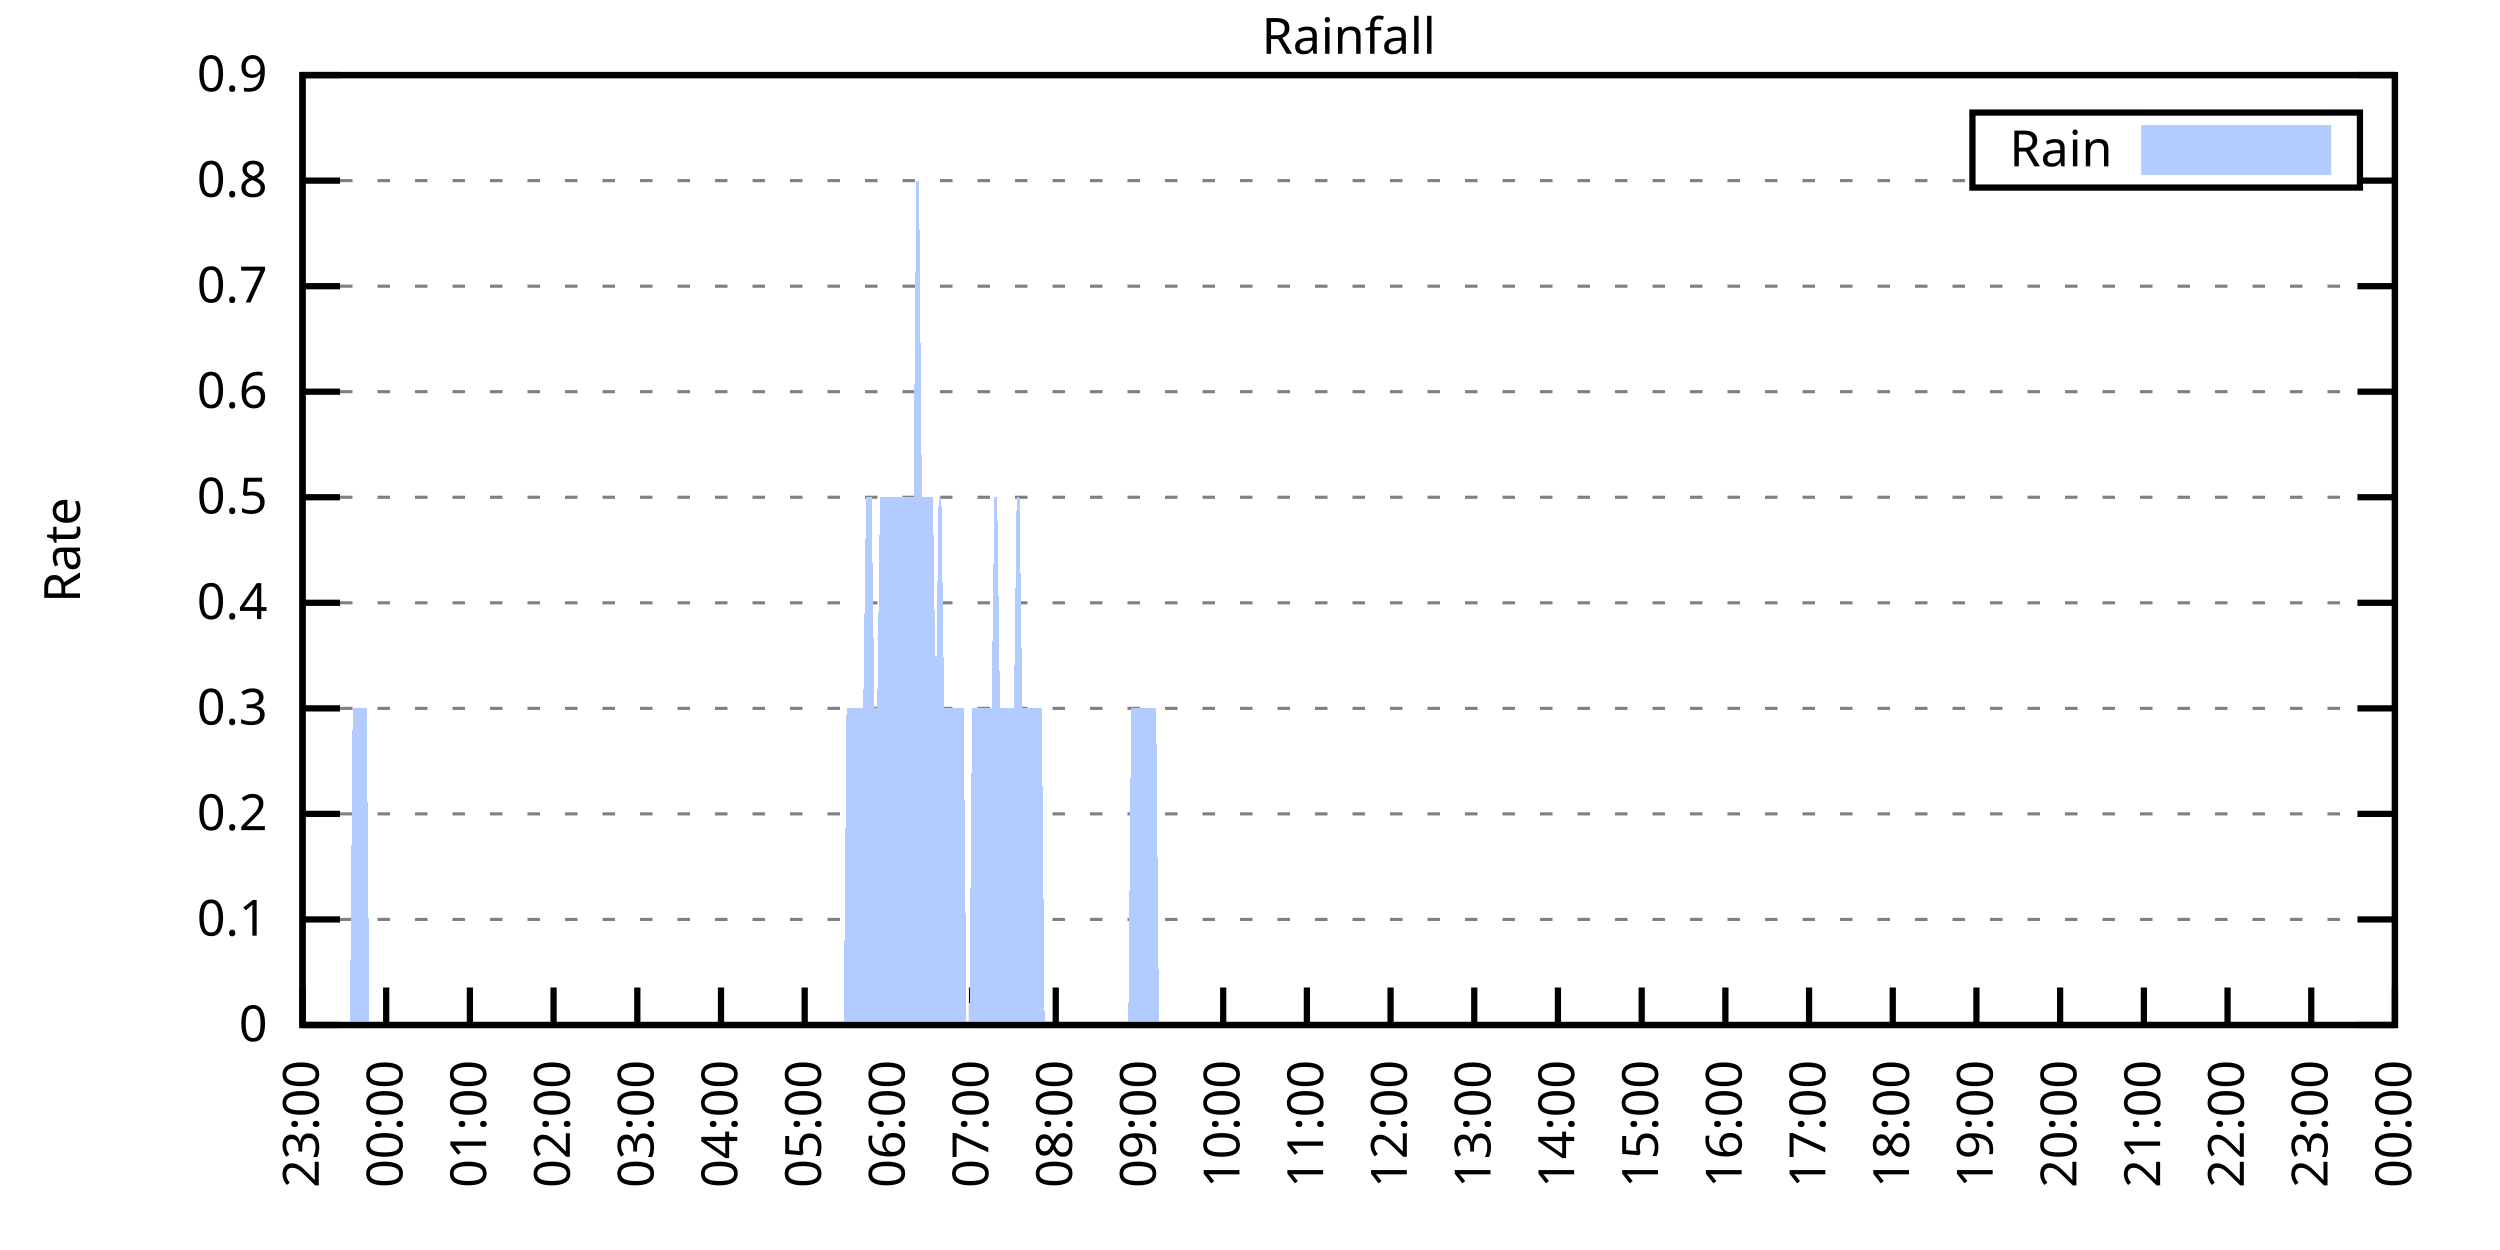
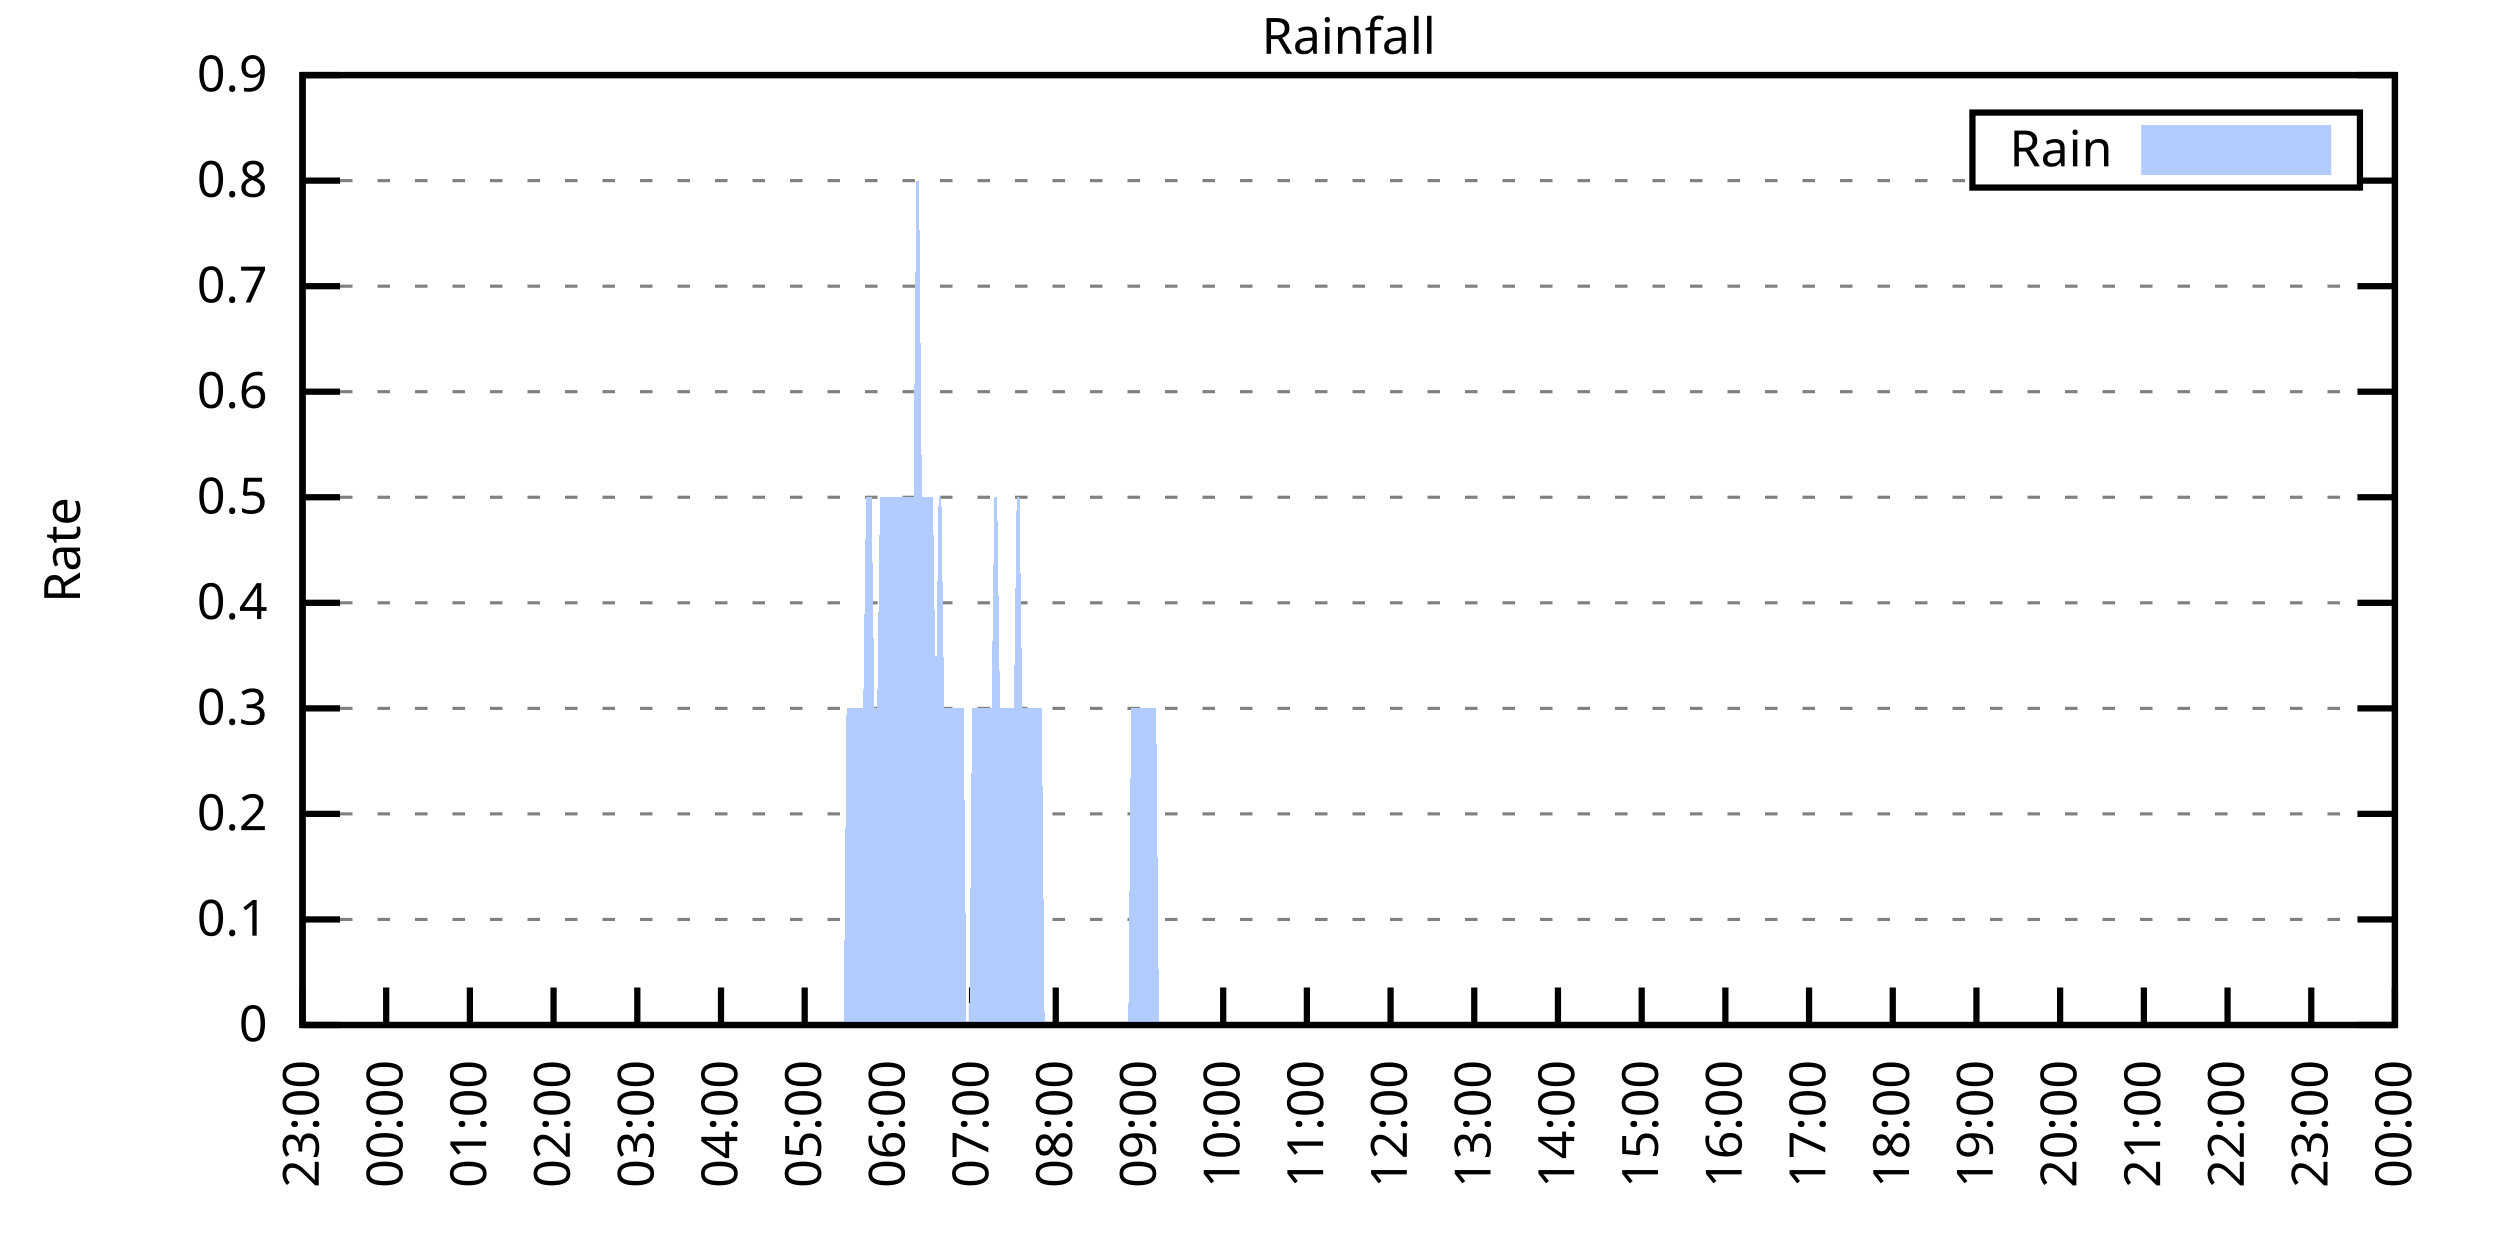
<svg xmlns="http://www.w3.org/2000/svg" xmlns:xlink="http://www.w3.org/1999/xlink" width="400" height="200" viewBox="0 0 400 200">
  <g id="gnuplot_canvas">
    <rect x="0" y="0" width="400" height="200" fill="none" />
    <defs>
      <circle id="gpDot" r="0.5" stroke-width="0.5" stroke="currentColor" />
      <path id="gpPt0" stroke-width="0.333" stroke="currentColor" d="M-1,0 h2 M0,-1 v2" />
      <path id="gpPt1" stroke-width="0.333" stroke="currentColor" d="M-1,-1 L1,1 M1,-1 L-1,1" />
      <path id="gpPt2" stroke-width="0.333" stroke="currentColor" d="M-1,0 L1,0 M0,-1 L0,1 M-1,-1 L1,1 M-1,1 L1,-1" />
      <rect id="gpPt3" stroke-width="0.333" stroke="currentColor" x="-1" y="-1" width="2" height="2" />
      <rect id="gpPt4" stroke-width="0.333" stroke="currentColor" fill="currentColor" x="-1" y="-1" width="2" height="2" />
      <circle id="gpPt5" stroke-width="0.333" stroke="currentColor" cx="0" cy="0" r="1" />
      <use xlink:href="#gpPt5" id="gpPt6" fill="currentColor" stroke="none" />
      <path id="gpPt7" stroke-width="0.333" stroke="currentColor" d="M0,-1.33 L-1.33,0.67 L1.33,0.67 z" />
      <use xlink:href="#gpPt7" id="gpPt8" fill="currentColor" stroke="none" />
      <use xlink:href="#gpPt7" id="gpPt9" stroke="currentColor" transform="rotate(180)" />
      <use xlink:href="#gpPt9" id="gpPt10" fill="currentColor" stroke="none" />
      <use xlink:href="#gpPt3" id="gpPt11" stroke="currentColor" transform="rotate(45)" />
      <use xlink:href="#gpPt11" id="gpPt12" fill="currentColor" stroke="none" />
      <path id="gpPt13" stroke-width="0.333" stroke="currentColor" d="M0,1.330 L1.265,0.411 L0.782,-1.067 L-0.782,-1.076 L-1.265,0.411 z" />
      <use xlink:href="#gpPt13" id="gpPt14" fill="currentColor" stroke="none" />
      <filter id="textbox" filterUnits="objectBoundingBox" x="0" y="0" height="1" width="1">
        <feFlood flood-color="white" flood-opacity="1" result="bgnd" />
        <feComposite in="SourceGraphic" in2="bgnd" operator="atop" />
      </filter>
      <filter id="greybox" filterUnits="objectBoundingBox" x="0" y="0" height="1" width="1">
        <feFlood flood-color="lightgrey" flood-opacity="1" result="grey" />
        <feComposite in="SourceGraphic" in2="grey" operator="atop" />
      </filter>
    </defs>
    <g fill="none" color="white" stroke="currentColor" stroke-width="1.00" stroke-linecap="butt" stroke-linejoin="miter">
</g>
    <g fill="none" color="black" stroke="currentColor" stroke-width="1.00" stroke-linecap="butt" stroke-linejoin="miter">
      <g stroke="none" shape-rendering="crispEdges">
        <polygon fill="rgb(255, 255, 255)" points="48.40,164.00 383.18,164.00 383.18,12.02 48.40,12.02 " />
      </g>
    </g>
    <g fill="none" color="black" stroke="currentColor" stroke-width="1.00" stroke-linecap="butt" stroke-linejoin="miter">
</g>
    <g fill="none" color="black" stroke="black" stroke-width="0.50" stroke-linecap="butt" stroke-linejoin="miter">
</g>
    <g fill="none" color="gray" stroke="currentColor" stroke-width="0.50" stroke-linecap="butt" stroke-linejoin="miter">
      <path stroke="gray" stroke-dasharray="2,4" class="gridline" d="M48.40,164.00 L383.19,164.00  " />
    </g>
    <g fill="none" color="gray" stroke="gray" stroke-width="1.00" stroke-linecap="butt" stroke-linejoin="miter">
</g>
    <g fill="none" color="black" stroke="currentColor" stroke-width="1.00" stroke-linecap="butt" stroke-linejoin="miter">
      <path stroke="black" d="M48.40,164.00 L54.40,164.00 M383.19,164.00 L377.19,164.00  " />
      <g transform="translate(42.80,166.60)" stroke="none" fill="black" font-family="Sans" font-size="8.00" text-anchor="end">
        <text>
          <tspan font-family="Sans"> 0</tspan>
        </text>
      </g>
    </g>
    <g fill="none" color="black" stroke="currentColor" stroke-width="1.00" stroke-linecap="butt" stroke-linejoin="miter">
</g>
    <g fill="none" color="black" stroke="black" stroke-width="0.50" stroke-linecap="butt" stroke-linejoin="miter">
</g>
    <g fill="none" color="gray" stroke="currentColor" stroke-width="0.50" stroke-linecap="butt" stroke-linejoin="miter">
      <path stroke="gray" stroke-dasharray="2,4" class="gridline" d="M48.40,147.11 L383.19,147.11  " />
    </g>
    <g fill="none" color="gray" stroke="gray" stroke-width="1.00" stroke-linecap="butt" stroke-linejoin="miter">
</g>
    <g fill="none" color="black" stroke="currentColor" stroke-width="1.00" stroke-linecap="butt" stroke-linejoin="miter">
      <path stroke="black" d="M48.40,147.11 L54.40,147.11 M383.19,147.11 L377.19,147.11  " />
      <g transform="translate(42.80,149.71)" stroke="none" fill="black" font-family="Sans" font-size="8.00" text-anchor="end">
        <text>
          <tspan font-family="Sans"> 0.1</tspan>
        </text>
      </g>
    </g>
    <g fill="none" color="black" stroke="currentColor" stroke-width="1.00" stroke-linecap="butt" stroke-linejoin="miter">
</g>
    <g fill="none" color="black" stroke="black" stroke-width="0.50" stroke-linecap="butt" stroke-linejoin="miter">
</g>
    <g fill="none" color="gray" stroke="currentColor" stroke-width="0.50" stroke-linecap="butt" stroke-linejoin="miter">
      <path stroke="gray" stroke-dasharray="2,4" class="gridline" d="M48.40,130.22 L383.19,130.22  " />
    </g>
    <g fill="none" color="gray" stroke="gray" stroke-width="1.00" stroke-linecap="butt" stroke-linejoin="miter">
</g>
    <g fill="none" color="black" stroke="currentColor" stroke-width="1.00" stroke-linecap="butt" stroke-linejoin="miter">
      <path stroke="black" d="M48.40,130.22 L54.40,130.22 M383.19,130.22 L377.19,130.22  " />
      <g transform="translate(42.80,132.82)" stroke="none" fill="black" font-family="Sans" font-size="8.00" text-anchor="end">
        <text>
          <tspan font-family="Sans"> 0.2</tspan>
        </text>
      </g>
    </g>
    <g fill="none" color="black" stroke="currentColor" stroke-width="1.00" stroke-linecap="butt" stroke-linejoin="miter">
</g>
    <g fill="none" color="black" stroke="black" stroke-width="0.50" stroke-linecap="butt" stroke-linejoin="miter">
</g>
    <g fill="none" color="gray" stroke="currentColor" stroke-width="0.50" stroke-linecap="butt" stroke-linejoin="miter">
      <path stroke="gray" stroke-dasharray="2,4" class="gridline" d="M48.40,113.34 L383.19,113.34  " />
    </g>
    <g fill="none" color="gray" stroke="gray" stroke-width="1.00" stroke-linecap="butt" stroke-linejoin="miter">
</g>
    <g fill="none" color="black" stroke="currentColor" stroke-width="1.00" stroke-linecap="butt" stroke-linejoin="miter">
      <path stroke="black" d="M48.40,113.34 L54.40,113.34 M383.19,113.34 L377.19,113.34  " />
      <g transform="translate(42.80,115.94)" stroke="none" fill="black" font-family="Sans" font-size="8.00" text-anchor="end">
        <text>
          <tspan font-family="Sans"> 0.3</tspan>
        </text>
      </g>
    </g>
    <g fill="none" color="black" stroke="currentColor" stroke-width="1.00" stroke-linecap="butt" stroke-linejoin="miter">
</g>
    <g fill="none" color="black" stroke="black" stroke-width="0.50" stroke-linecap="butt" stroke-linejoin="miter">
</g>
    <g fill="none" color="gray" stroke="currentColor" stroke-width="0.50" stroke-linecap="butt" stroke-linejoin="miter">
      <path stroke="gray" stroke-dasharray="2,4" class="gridline" d="M48.40,96.45 L383.19,96.45  " />
    </g>
    <g fill="none" color="gray" stroke="gray" stroke-width="1.00" stroke-linecap="butt" stroke-linejoin="miter">
</g>
    <g fill="none" color="black" stroke="currentColor" stroke-width="1.00" stroke-linecap="butt" stroke-linejoin="miter">
      <path stroke="black" d="M48.40,96.45 L54.40,96.45 M383.19,96.45 L377.19,96.45  " />
      <g transform="translate(42.80,99.05)" stroke="none" fill="black" font-family="Sans" font-size="8.00" text-anchor="end">
        <text>
          <tspan font-family="Sans"> 0.4</tspan>
        </text>
      </g>
    </g>
    <g fill="none" color="black" stroke="currentColor" stroke-width="1.00" stroke-linecap="butt" stroke-linejoin="miter">
</g>
    <g fill="none" color="black" stroke="black" stroke-width="0.50" stroke-linecap="butt" stroke-linejoin="miter">
</g>
    <g fill="none" color="gray" stroke="currentColor" stroke-width="0.50" stroke-linecap="butt" stroke-linejoin="miter">
      <path stroke="gray" stroke-dasharray="2,4" class="gridline" d="M48.40,79.56 L383.19,79.56  " />
    </g>
    <g fill="none" color="gray" stroke="gray" stroke-width="1.00" stroke-linecap="butt" stroke-linejoin="miter">
</g>
    <g fill="none" color="black" stroke="currentColor" stroke-width="1.00" stroke-linecap="butt" stroke-linejoin="miter">
      <path stroke="black" d="M48.40,79.56 L54.40,79.56 M383.19,79.56 L377.19,79.56  " />
      <g transform="translate(42.80,82.16)" stroke="none" fill="black" font-family="Sans" font-size="8.00" text-anchor="end">
        <text>
          <tspan font-family="Sans"> 0.5</tspan>
        </text>
      </g>
    </g>
    <g fill="none" color="black" stroke="currentColor" stroke-width="1.00" stroke-linecap="butt" stroke-linejoin="miter">
</g>
    <g fill="none" color="black" stroke="black" stroke-width="0.50" stroke-linecap="butt" stroke-linejoin="miter">
</g>
    <g fill="none" color="gray" stroke="currentColor" stroke-width="0.50" stroke-linecap="butt" stroke-linejoin="miter">
      <path stroke="gray" stroke-dasharray="2,4" class="gridline" d="M48.40,62.67 L383.19,62.67  " />
    </g>
    <g fill="none" color="gray" stroke="gray" stroke-width="1.00" stroke-linecap="butt" stroke-linejoin="miter">
</g>
    <g fill="none" color="black" stroke="currentColor" stroke-width="1.00" stroke-linecap="butt" stroke-linejoin="miter">
      <path stroke="black" d="M48.40,62.67 L54.40,62.67 M383.19,62.67 L377.19,62.67  " />
      <g transform="translate(42.80,65.27)" stroke="none" fill="black" font-family="Sans" font-size="8.00" text-anchor="end">
        <text>
          <tspan font-family="Sans"> 0.6</tspan>
        </text>
      </g>
    </g>
    <g fill="none" color="black" stroke="currentColor" stroke-width="1.00" stroke-linecap="butt" stroke-linejoin="miter">
</g>
    <g fill="none" color="black" stroke="black" stroke-width="0.50" stroke-linecap="butt" stroke-linejoin="miter">
</g>
    <g fill="none" color="gray" stroke="currentColor" stroke-width="0.50" stroke-linecap="butt" stroke-linejoin="miter">
      <path stroke="gray" stroke-dasharray="2,4" class="gridline" d="M48.40,45.79 L383.19,45.79  " />
    </g>
    <g fill="none" color="gray" stroke="gray" stroke-width="1.00" stroke-linecap="butt" stroke-linejoin="miter">
</g>
    <g fill="none" color="black" stroke="currentColor" stroke-width="1.00" stroke-linecap="butt" stroke-linejoin="miter">
      <path stroke="black" d="M48.40,45.79 L54.40,45.79 M383.19,45.79 L377.19,45.79  " />
      <g transform="translate(42.80,48.39)" stroke="none" fill="black" font-family="Sans" font-size="8.00" text-anchor="end">
        <text>
          <tspan font-family="Sans"> 0.7</tspan>
        </text>
      </g>
    </g>
    <g fill="none" color="black" stroke="currentColor" stroke-width="1.00" stroke-linecap="butt" stroke-linejoin="miter">
</g>
    <g fill="none" color="black" stroke="black" stroke-width="0.50" stroke-linecap="butt" stroke-linejoin="miter">
</g>
    <g fill="none" color="gray" stroke="currentColor" stroke-width="0.50" stroke-linecap="butt" stroke-linejoin="miter">
      <path stroke="gray" stroke-dasharray="2,4" class="gridline" d="M48.40,28.90 L315.59,28.90 M377.59,28.90 L383.19,28.90  " />
    </g>
    <g fill="none" color="gray" stroke="gray" stroke-width="1.00" stroke-linecap="butt" stroke-linejoin="miter">
</g>
    <g fill="none" color="black" stroke="currentColor" stroke-width="1.00" stroke-linecap="butt" stroke-linejoin="miter">
      <path stroke="black" d="M48.40,28.90 L54.40,28.90 M383.19,28.90 L377.19,28.90  " />
      <g transform="translate(42.80,31.50)" stroke="none" fill="black" font-family="Sans" font-size="8.00" text-anchor="end">
        <text>
          <tspan font-family="Sans"> 0.8</tspan>
        </text>
      </g>
    </g>
    <g fill="none" color="black" stroke="currentColor" stroke-width="1.00" stroke-linecap="butt" stroke-linejoin="miter">
</g>
    <g fill="none" color="black" stroke="black" stroke-width="0.50" stroke-linecap="butt" stroke-linejoin="miter">
</g>
    <g fill="none" color="gray" stroke="currentColor" stroke-width="0.50" stroke-linecap="butt" stroke-linejoin="miter">
      <path stroke="gray" stroke-dasharray="2,4" class="gridline" d="M48.40,12.01 L383.19,12.01  " />
    </g>
    <g fill="none" color="gray" stroke="gray" stroke-width="1.00" stroke-linecap="butt" stroke-linejoin="miter">
</g>
    <g fill="none" color="black" stroke="currentColor" stroke-width="1.00" stroke-linecap="butt" stroke-linejoin="miter">
      <path stroke="black" d="M48.40,12.01 L54.40,12.01 M383.19,12.01 L377.19,12.01  " />
      <g transform="translate(42.80,14.61)" stroke="none" fill="black" font-family="Sans" font-size="8.00" text-anchor="end">
        <text>
          <tspan font-family="Sans"> 0.9</tspan>
        </text>
      </g>
    </g>
    <g fill="none" color="black" stroke="currentColor" stroke-width="1.00" stroke-linecap="butt" stroke-linejoin="miter">
      <path stroke="black" d="M48.40,164.00 L48.40,158.00  " />
      <g transform="translate(51.00,169.60) rotate(270.00)" stroke="none" fill="black" font-family="Sans" font-size="8.00" text-anchor="end">
        <text>
          <tspan font-family="Sans">23:00</tspan>
        </text>
      </g>
    </g>
    <g fill="none" color="black" stroke="currentColor" stroke-width="1.00" stroke-linecap="butt" stroke-linejoin="miter">
      <path stroke="black" d="M61.79,164.00 L61.79,158.00  " />
      <g transform="translate(64.39,169.60) rotate(270.00)" stroke="none" fill="black" font-family="Sans" font-size="8.00" text-anchor="end">
        <text>
          <tspan font-family="Sans">00:00</tspan>
        </text>
      </g>
    </g>
    <g fill="none" color="black" stroke="currentColor" stroke-width="1.00" stroke-linecap="butt" stroke-linejoin="miter">
      <path stroke="black" d="M75.18,164.00 L75.18,158.00  " />
      <g transform="translate(77.78,169.60) rotate(270.00)" stroke="none" fill="black" font-family="Sans" font-size="8.00" text-anchor="end">
        <text>
          <tspan font-family="Sans">01:00</tspan>
        </text>
      </g>
    </g>
    <g fill="none" color="black" stroke="currentColor" stroke-width="1.00" stroke-linecap="butt" stroke-linejoin="miter">
      <path stroke="black" d="M88.57,164.00 L88.57,158.00  " />
      <g transform="translate(91.17,169.60) rotate(270.00)" stroke="none" fill="black" font-family="Sans" font-size="8.00" text-anchor="end">
        <text>
          <tspan font-family="Sans">02:00</tspan>
        </text>
      </g>
    </g>
    <g fill="none" color="black" stroke="currentColor" stroke-width="1.00" stroke-linecap="butt" stroke-linejoin="miter">
      <path stroke="black" d="M101.97,164.00 L101.97,158.00  " />
      <g transform="translate(104.57,169.60) rotate(270.00)" stroke="none" fill="black" font-family="Sans" font-size="8.00" text-anchor="end">
        <text>
          <tspan font-family="Sans">03:00</tspan>
        </text>
      </g>
    </g>
    <g fill="none" color="black" stroke="currentColor" stroke-width="1.00" stroke-linecap="butt" stroke-linejoin="miter">
      <path stroke="black" d="M115.36,164.00 L115.36,158.00  " />
      <g transform="translate(117.96,169.60) rotate(270.00)" stroke="none" fill="black" font-family="Sans" font-size="8.00" text-anchor="end">
        <text>
          <tspan font-family="Sans">04:00</tspan>
        </text>
      </g>
    </g>
    <g fill="none" color="black" stroke="currentColor" stroke-width="1.00" stroke-linecap="butt" stroke-linejoin="miter">
      <path stroke="black" d="M128.75,164.00 L128.75,158.00  " />
      <g transform="translate(131.35,169.60) rotate(270.00)" stroke="none" fill="black" font-family="Sans" font-size="8.00" text-anchor="end">
        <text>
          <tspan font-family="Sans">05:00</tspan>
        </text>
      </g>
    </g>
    <g fill="none" color="black" stroke="currentColor" stroke-width="1.00" stroke-linecap="butt" stroke-linejoin="miter">
      <path stroke="black" d="M142.14,164.00 L142.14,158.00  " />
      <g transform="translate(144.74,169.60) rotate(270.00)" stroke="none" fill="black" font-family="Sans" font-size="8.00" text-anchor="end">
        <text>
          <tspan font-family="Sans">06:00</tspan>
        </text>
      </g>
    </g>
    <g fill="none" color="black" stroke="currentColor" stroke-width="1.00" stroke-linecap="butt" stroke-linejoin="miter">
      <path stroke="black" d="M155.53,164.00 L155.53,158.00  " />
      <g transform="translate(158.13,169.60) rotate(270.00)" stroke="none" fill="black" font-family="Sans" font-size="8.00" text-anchor="end">
        <text>
          <tspan font-family="Sans">07:00</tspan>
        </text>
      </g>
    </g>
    <g fill="none" color="black" stroke="currentColor" stroke-width="1.00" stroke-linecap="butt" stroke-linejoin="miter">
      <path stroke="black" d="M168.92,164.00 L168.92,158.00  " />
      <g transform="translate(171.52,169.60) rotate(270.00)" stroke="none" fill="black" font-family="Sans" font-size="8.00" text-anchor="end">
        <text>
          <tspan font-family="Sans">08:00</tspan>
        </text>
      </g>
    </g>
    <g fill="none" color="black" stroke="currentColor" stroke-width="1.00" stroke-linecap="butt" stroke-linejoin="miter">
      <path stroke="black" d="M182.32,164.00 L182.32,158.00  " />
      <g transform="translate(184.92,169.60) rotate(270.00)" stroke="none" fill="black" font-family="Sans" font-size="8.00" text-anchor="end">
        <text>
          <tspan font-family="Sans">09:00</tspan>
        </text>
      </g>
    </g>
    <g fill="none" color="black" stroke="currentColor" stroke-width="1.00" stroke-linecap="butt" stroke-linejoin="miter">
      <path stroke="black" d="M195.71,164.00 L195.71,158.00  " />
      <g transform="translate(198.31,169.60) rotate(270.00)" stroke="none" fill="black" font-family="Sans" font-size="8.00" text-anchor="end">
        <text>
          <tspan font-family="Sans">10:00</tspan>
        </text>
      </g>
    </g>
    <g fill="none" color="black" stroke="currentColor" stroke-width="1.00" stroke-linecap="butt" stroke-linejoin="miter">
      <path stroke="black" d="M209.10,164.00 L209.10,158.00  " />
      <g transform="translate(211.70,169.60) rotate(270.00)" stroke="none" fill="black" font-family="Sans" font-size="8.00" text-anchor="end">
        <text>
          <tspan font-family="Sans">11:00</tspan>
        </text>
      </g>
    </g>
    <g fill="none" color="black" stroke="currentColor" stroke-width="1.00" stroke-linecap="butt" stroke-linejoin="miter">
      <path stroke="black" d="M222.49,164.00 L222.49,158.00  " />
      <g transform="translate(225.09,169.60) rotate(270.00)" stroke="none" fill="black" font-family="Sans" font-size="8.00" text-anchor="end">
        <text>
          <tspan font-family="Sans">12:00</tspan>
        </text>
      </g>
    </g>
    <g fill="none" color="black" stroke="currentColor" stroke-width="1.00" stroke-linecap="butt" stroke-linejoin="miter">
      <path stroke="black" d="M235.88,164.00 L235.88,158.00  " />
      <g transform="translate(238.48,169.60) rotate(270.00)" stroke="none" fill="black" font-family="Sans" font-size="8.00" text-anchor="end">
        <text>
          <tspan font-family="Sans">13:00</tspan>
        </text>
      </g>
    </g>
    <g fill="none" color="black" stroke="currentColor" stroke-width="1.00" stroke-linecap="butt" stroke-linejoin="miter">
      <path stroke="black" d="M249.27,164.00 L249.27,158.00  " />
      <g transform="translate(251.87,169.60) rotate(270.00)" stroke="none" fill="black" font-family="Sans" font-size="8.00" text-anchor="end">
        <text>
          <tspan font-family="Sans">14:00</tspan>
        </text>
      </g>
    </g>
    <g fill="none" color="black" stroke="currentColor" stroke-width="1.00" stroke-linecap="butt" stroke-linejoin="miter">
      <path stroke="black" d="M262.67,164.00 L262.67,158.00  " />
      <g transform="translate(265.27,169.60) rotate(270.00)" stroke="none" fill="black" font-family="Sans" font-size="8.00" text-anchor="end">
        <text>
          <tspan font-family="Sans">15:00</tspan>
        </text>
      </g>
    </g>
    <g fill="none" color="black" stroke="currentColor" stroke-width="1.00" stroke-linecap="butt" stroke-linejoin="miter">
      <path stroke="black" d="M276.06,164.00 L276.06,158.00  " />
      <g transform="translate(278.66,169.60) rotate(270.00)" stroke="none" fill="black" font-family="Sans" font-size="8.00" text-anchor="end">
        <text>
          <tspan font-family="Sans">16:00</tspan>
        </text>
      </g>
    </g>
    <g fill="none" color="black" stroke="currentColor" stroke-width="1.00" stroke-linecap="butt" stroke-linejoin="miter">
      <path stroke="black" d="M289.45,164.00 L289.45,158.00  " />
      <g transform="translate(292.05,169.60) rotate(270.00)" stroke="none" fill="black" font-family="Sans" font-size="8.00" text-anchor="end">
        <text>
          <tspan font-family="Sans">17:00</tspan>
        </text>
      </g>
    </g>
    <g fill="none" color="black" stroke="currentColor" stroke-width="1.00" stroke-linecap="butt" stroke-linejoin="miter">
      <path stroke="black" d="M302.84,164.00 L302.84,158.00  " />
      <g transform="translate(305.44,169.60) rotate(270.00)" stroke="none" fill="black" font-family="Sans" font-size="8.00" text-anchor="end">
        <text>
          <tspan font-family="Sans">18:00</tspan>
        </text>
      </g>
    </g>
    <g fill="none" color="black" stroke="currentColor" stroke-width="1.00" stroke-linecap="butt" stroke-linejoin="miter">
      <path stroke="black" d="M316.23,164.00 L316.23,158.00  " />
      <g transform="translate(318.83,169.60) rotate(270.00)" stroke="none" fill="black" font-family="Sans" font-size="8.00" text-anchor="end">
        <text>
          <tspan font-family="Sans">19:00</tspan>
        </text>
      </g>
    </g>
    <g fill="none" color="black" stroke="currentColor" stroke-width="1.00" stroke-linecap="butt" stroke-linejoin="miter">
      <path stroke="black" d="M329.62,164.00 L329.62,158.00  " />
      <g transform="translate(332.22,169.60) rotate(270.00)" stroke="none" fill="black" font-family="Sans" font-size="8.00" text-anchor="end">
        <text>
          <tspan font-family="Sans">20:00</tspan>
        </text>
      </g>
    </g>
    <g fill="none" color="black" stroke="currentColor" stroke-width="1.00" stroke-linecap="butt" stroke-linejoin="miter">
      <path stroke="black" d="M343.02,164.00 L343.02,158.00  " />
      <g transform="translate(345.62,169.60) rotate(270.00)" stroke="none" fill="black" font-family="Sans" font-size="8.00" text-anchor="end">
        <text>
          <tspan font-family="Sans">21:00</tspan>
        </text>
      </g>
    </g>
    <g fill="none" color="black" stroke="currentColor" stroke-width="1.00" stroke-linecap="butt" stroke-linejoin="miter">
      <path stroke="black" d="M356.41,164.00 L356.41,158.00  " />
      <g transform="translate(359.01,169.60) rotate(270.00)" stroke="none" fill="black" font-family="Sans" font-size="8.00" text-anchor="end">
        <text>
          <tspan font-family="Sans">22:00</tspan>
        </text>
      </g>
    </g>
    <g fill="none" color="black" stroke="currentColor" stroke-width="1.00" stroke-linecap="butt" stroke-linejoin="miter">
      <path stroke="black" d="M369.80,164.00 L369.80,158.00  " />
      <g transform="translate(372.40,169.60) rotate(270.00)" stroke="none" fill="black" font-family="Sans" font-size="8.00" text-anchor="end">
        <text>
          <tspan font-family="Sans">23:00</tspan>
        </text>
      </g>
    </g>
    <g fill="none" color="black" stroke="currentColor" stroke-width="1.00" stroke-linecap="butt" stroke-linejoin="miter">
      <path stroke="black" d="M383.19,164.00 L383.19,158.00  " />
      <g transform="translate(385.79,169.60) rotate(270.00)" stroke="none" fill="black" font-family="Sans" font-size="8.00" text-anchor="end">
        <text>
          <tspan font-family="Sans">00:00</tspan>
        </text>
      </g>
    </g>
    <g fill="none" color="black" stroke="currentColor" stroke-width="1.00" stroke-linecap="butt" stroke-linejoin="miter">
</g>
    <g fill="none" color="black" stroke="currentColor" stroke-width="1.00" stroke-linecap="butt" stroke-linejoin="miter">
      <path stroke="black" d="M48.40,12.01 L48.40,164.00 L383.19,164.00 L383.19,12.01 L48.40,12.01 Z  " />
    </g>
    <g fill="none" color="black" stroke="currentColor" stroke-width="1.00" stroke-linecap="butt" stroke-linejoin="miter">
</g>
    <g fill="none" color="black" stroke="currentColor" stroke-width="1.00" stroke-linecap="butt" stroke-linejoin="miter">
      <path stroke="black" d="M315.59,30.01 L315.59,18.01 L377.59,18.01 L377.59,30.01 L315.59,30.01 Z  " />
    </g>
    <g id="Rainfall_plot_1">
      <g fill="none" color="white" stroke="black" stroke-width="2.00" stroke-linecap="butt" stroke-linejoin="miter">
</g>
      <g fill="none" color="black" stroke="currentColor" stroke-width="2.00" stroke-linecap="butt" stroke-linejoin="miter">
        <g transform="translate(337.99,26.61)" stroke="none" fill="black" font-family="Sans" font-size="8.00" text-anchor="end">
          <text>
            <tspan font-family="Sans">Rain</tspan>
          </text>
        </g>
      </g>
      <g fill="none" color="black" stroke="currentColor" stroke-width="2.00" stroke-linecap="butt" stroke-linejoin="miter">
        <g stroke="none" shape-rendering="crispEdges">
          <polygon fill="rgb(178, 204, 255)" points="343.59,27.01 371.99,27.01 371.99,21.01 343.59,21.01 " />
        </g>
        <path stroke="rgb(178, 204, 255)" d="M343.59,27.01 L371.99,27.01 L371.99,21.01 L343.59,21.01 L343.59,27.01 Z  " />
      </g>
      <g fill="none" color="black" stroke="currentColor" stroke-width="2.00" stroke-linecap="butt" stroke-linejoin="miter">
        <g stroke="none" shape-rendering="crispEdges">
-           <polygon fill="rgb(178, 204, 255)" points="51.97,164.00 52.42,164.00 52.86,164.00 53.31,164.00 53.76,164.00 54.20,164.00 54.65,164.00 55.10,164.00 55.54,164.00 55.99,164.00 56.43,113.34 56.88,113.34 57.33,113.34 57.77,113.34 58.22,113.34 58.67,113.34 59.11,164.00 59.56,164.00 60.01,164.00 60.45,164.00 60.90,164.00 61.35,164.00 61.79,164.00 62.24,164.00 62.68,164.00 63.13,164.00 63.58,164.00 64.02,164.00 64.47,164.00 64.92,164.00 65.36,164.00 65.81,164.00 66.26,164.00 66.70,164.00 67.15,164.00 67.59,164.00 68.04,164.00 68.49,164.00 68.93,164.00 69.38,164.00 69.83,164.00 70.27,164.00 70.72,164.00 71.17,164.00 71.61,164.00 72.06,164.00 72.50,164.00 72.95,164.00 73.40,164.00 73.84,164.00 74.29,164.00 74.74,164.00 75.18,164.00 75.63,164.00 76.08,164.00 76.52,164.00 76.97,164.00 77.42,164.00 77.86,164.00 78.31,164.00 78.75,164.00 79.20,164.00 79.65,164.00 80.09,164.00 80.54,164.00 80.99,164.00 81.43,164.00 81.88,164.00 82.33,164.00 82.77,164.00 83.22,164.00 83.66,164.00 84.11,164.00 84.56,164.00 85.00,164.00 85.45,164.00 85.90,164.00 86.34,164.00 86.79,164.00 87.24,164.00 87.68,164.00 88.13,164.00 88.57,164.00 89.02,164.00 89.47,164.00 89.91,164.00 90.36,164.00 90.81,164.00 91.25,164.00 91.70,164.00 92.15,164.00 92.59,164.00 93.04,164.00 93.49,164.00 93.93,164.00 94.38,164.00 94.82,164.00 95.27,164.00 95.72,164.00 96.16,164.00 96.61,164.00 97.06,164.00 97.50,164.00 97.95,164.00 98.40,164.00 98.84,164.00 99.29,164.00 99.73,164.00 100.18,164.00 100.63,164.00 101.07,164.00 101.52,164.00 101.97,164.00 102.41,164.00 102.86,164.00 103.31,164.00 103.75,164.00 104.20,164.00 104.64,164.00 105.09,164.00 105.54,164.00 105.98,164.00 106.43,164.00 106.88,164.00 107.32,164.00 107.77,164.00 108.22,164.00 108.66,164.00 109.11,164.00 109.55,164.00 110.00,164.00 110.45,164.00 110.89,164.00 111.34,164.00 111.79,164.00 112.23,164.00 112.68,164.00 113.13,164.00 113.57,164.00 114.02,164.00 114.47,164.00 114.91,164.00 115.36,164.00 115.80,164.00 116.25,164.00 116.70,164.00 117.14,164.00 117.59,164.00 118.04,164.00 118.48,164.00 118.93,164.00 119.38,164.00 119.82,164.00 120.27,164.00 120.71,164.00 121.16,164.00 121.61,164.00 122.05,164.00 122.50,164.00 122.95,164.00 123.39,164.00 123.84,164.00 124.29,164.00 124.73,164.00 125.18,164.00 125.62,164.00 126.07,164.00 126.52,164.00 126.96,164.00 127.41,164.00 127.86,164.00 128.30,164.00 128.75,164.00 129.20,164.00 129.64,164.00 130.09,164.00 130.54,164.00 130.98,164.00 131.43,164.00 131.87,164.00 132.32,164.00 132.77,164.00 133.21,164.00 133.66,164.00 134.11,164.00 134.55,164.00 135.00,164.00 135.45,113.34 135.89,113.34 136.34,113.34 136.78,113.34 137.23,113.34 137.68,113.34 138.12,113.34 138.57,79.56 139.02,79.56 139.46,79.56 139.91,113.34 140.36,113.34 140.80,79.56 141.25,79.56 141.69,79.56 142.14,79.56 142.59,79.56 143.03,79.56 143.48,79.56 143.93,79.56 144.37,79.56 144.82,79.56 145.27,79.56 145.71,79.56 146.16,79.56 146.61,28.90 147.05,28.90 147.50,79.56 147.94,79.56 148.39,79.56 148.84,79.56 149.28,79.56 149.73,113.34 150.18,79.56 150.62,79.56 151.07,113.34 151.52,113.34 151.96,113.34 152.41,113.34 152.85,113.34 153.30,113.34 153.75,113.34 154.19,113.34 154.64,164.00 155.09,164.00 155.53,113.34 155.98,113.34 156.43,113.34 156.87,113.34 157.32,113.34 157.76,113.34 158.21,113.34 158.66,113.34 159.10,79.56 159.55,79.56 160.00,113.34 160.44,113.34 160.89,113.34 161.34,113.34 161.78,113.34 162.23,113.34 162.67,79.56 163.12,79.56 163.57,113.34 164.01,113.34 164.46,113.34 164.91,113.34 165.35,113.34 165.80,113.34 166.25,113.34 166.69,113.34 167.14,164.00 167.59,164.00 168.03,164.00 168.48,164.00 168.92,164.00 169.37,164.00 169.82,164.00 170.26,164.00 170.71,164.00 171.16,164.00 171.60,164.00 172.05,164.00 172.50,164.00 172.94,164.00 173.39,164.00 173.83,164.00 174.28,164.00 174.73,164.00 175.17,164.00 175.62,164.00 176.07,164.00 176.51,164.00 176.96,164.00 177.41,164.00 177.85,164.00 178.30,164.00 178.74,164.00 179.19,164.00 179.64,164.00 180.08,164.00 180.53,164.00 180.98,113.34 181.42,113.34 181.87,113.34 182.32,113.34 182.76,113.34 183.21,113.34 183.66,113.34 184.10,113.34 184.55,113.34 184.99,113.34 185.44,164.00 185.89,164.00 186.33,164.00 186.78,164.00 187.23,164.00 187.67,164.00 188.12,164.00 188.57,164.00 189.01,164.00 189.46,164.00 189.90,164.00 190.35,164.00 190.80,164.00 191.24,164.00 191.69,164.00 192.14,164.00 192.58,164.00 193.03,164.00 193.48,164.00 193.92,164.00 194.37,164.00 194.81,164.00 195.26,164.00 195.71,164.00 196.15,164.00 196.60,164.00 197.05,164.00 197.49,164.00 197.94,164.00 198.39,164.00 198.83,164.00 199.28,164.00 199.73,164.00 200.17,164.00 200.62,164.00 201.06,164.00 201.51,164.00 201.96,164.00 202.40,164.00 202.85,164.00 203.30,164.00 203.74,164.00 204.19,164.00 204.64,164.00 205.08,164.00 205.53,164.00 205.97,164.00 206.42,164.00 206.87,164.00 207.31,164.00 207.76,164.00 208.21,164.00 208.65,164.00 209.10,164.00 209.55,164.00 209.99,164.00 210.44,164.00 210.88,164.00 211.33,164.00 211.78,164.00 212.22,164.00 212.67,164.00 213.12,164.00 213.56,164.00 214.01,164.00 214.46,164.00 214.90,164.00 215.35,164.00 215.80,164.00 216.24,164.00 216.69,164.00 217.13,164.00 217.58,164.00 218.03,164.00 218.47,164.00 218.92,164.00 219.37,164.00 219.81,164.00 220.26,164.00 220.71,164.00 221.15,164.00 221.60,164.00 222.04,164.00 222.49,164.00 222.94,164.00 223.38,164.00 223.83,164.00 224.28,164.00 224.72,164.00 225.17,164.00 225.62,164.00 226.06,164.00 226.51,164.00 226.95,164.00 227.40,164.00 227.85,164.00 228.29,164.00 228.74,164.00 229.19,164.00 229.63,164.00 230.08,164.00 230.53,164.00 230.97,164.00 231.42,164.00 231.86,164.00 232.31,164.00 232.76,164.00 233.20,164.00 233.65,164.00 234.10,164.00 234.54,164.00 234.99,164.00 235.44,164.00 235.88,164.00 236.33,164.00 236.78,164.00 237.22,164.00 237.67,164.00 238.11,164.00 238.56,164.00 239.01,164.00 239.45,164.00 239.90,164.00 240.35,164.00 240.79,164.00 241.24,164.00 241.69,164.00 242.13,164.00 242.58,164.00 243.02,164.00 243.47,164.00 243.92,164.00 244.36,164.00 244.81,164.00 245.26,164.00 245.70,164.00 246.15,164.00 246.60,164.00 247.04,164.00 247.49,164.00 247.93,164.00 248.38,164.00 248.83,164.00 249.27,164.00 249.72,164.00 250.17,164.00 250.61,164.00 251.06,164.00 251.51,164.00 251.95,164.00 252.40,164.00 252.85,164.00 253.29,164.00 253.74,164.00 254.18,164.00 254.63,164.00 255.08,164.00 255.52,164.00 255.97,164.00 256.42,164.00 256.86,164.00 257.31,164.00 257.76,164.00 258.20,164.00 258.65,164.00 259.09,164.00 259.54,164.00 259.99,164.00 260.43,164.00 260.88,164.00 261.33,164.00 261.77,164.00 262.22,164.00 262.67,164.00 263.11,164.00 263.56,164.00 264.00,164.00 264.45,164.00 264.90,164.00 265.34,164.00 265.79,164.00 266.24,164.00 266.68,164.00 267.13,164.00 267.58,164.00 268.02,164.00 268.47,164.00 268.92,164.00 269.36,164.00 269.81,164.00 270.25,164.00 270.70,164.00 271.15,164.00 271.59,164.00 272.04,164.00 272.49,164.00 272.93,164.00 273.38,164.00 273.83,164.00 274.27,164.00 274.72,164.00 275.16,164.00 275.61,164.00 276.06,164.00 276.50,164.00 276.95,164.00 277.40,164.00 277.84,164.00 278.29,164.00 278.74,164.00 279.18,164.00 279.63,164.00 280.07,164.00 280.52,164.00 280.97,164.00 281.41,164.00 281.86,164.00 282.31,164.00 282.75,164.00 283.20,164.00 283.65,164.00 284.09,164.00 284.54,164.00 284.98,164.00 285.43,164.00 285.88,164.00 286.32,164.00 286.77,164.00 287.22,164.00 287.66,164.00 288.11,164.00 288.56,164.00 289.00,164.00 289.45,164.00 289.90,164.00 290.34,164.00 290.79,164.00 291.23,164.00 291.68,164.00 292.13,164.00 292.57,164.00 293.02,164.00 293.47,164.00 293.91,164.00 294.36,164.00 294.81,164.00 295.25,164.00 295.70,164.00 296.14,164.00 296.59,164.00 297.04,164.00 297.48,164.00 297.93,164.00 298.38,164.00 298.82,164.00 299.27,164.00 299.72,164.00 300.16,164.00 300.61,164.00 301.05,164.00 301.50,164.00 301.95,164.00 302.39,164.00 302.84,164.00 303.29,164.00 303.73,164.00 304.18,164.00 304.63,164.00 305.07,164.00 305.52,164.00 305.97,164.00 306.41,164.00 306.86,164.00 307.30,164.00 307.75,164.00 308.20,164.00 308.64,164.00 309.09,164.00 309.54,164.00 309.98,164.00 310.43,164.00 310.88,164.00 311.32,164.00 311.77,164.00 312.21,164.00 312.66,164.00 313.11,164.00 313.55,164.00 314.00,164.00 314.45,164.00 314.89,164.00 315.34,164.00 315.79,164.00 316.23,164.00 316.68,164.00 317.12,164.00 317.57,164.00 318.02,164.00 318.46,164.00 318.91,164.00 319.36,164.00 319.80,164.00 320.25,164.00 320.70,164.00 321.14,164.00 321.59,164.00 322.04,164.00 322.48,164.00 322.93,164.00 323.37,164.00 323.82,164.00 324.27,164.00 324.71,164.00 325.16,164.00 325.61,164.00 326.05,164.00 326.50,164.00 326.95,164.00 327.39,164.00 327.84,164.00 328.28,164.00 328.73,164.00 329.18,164.00 329.62,164.00 330.07,164.00 330.52,164.00 330.96,164.00 331.41,164.00 331.86,164.00 332.30,164.00 332.75,164.00 333.19,164.00 333.64,164.00 334.09,164.00 334.53,164.00 334.98,164.00 335.43,164.00 335.87,164.00 336.32,164.00 336.77,164.00 337.21,164.00 337.66,164.00 338.10,164.00 338.55,164.00 339.00,164.00 339.44,164.00 339.89,164.00 340.34,164.00 340.78,164.00 341.23,164.00 341.68,164.00 342.12,164.00 342.57,164.00 343.02,164.00 343.46,164.00 343.91,164.00 344.35,164.00 344.80,164.00 345.25,164.00 345.69,164.00 346.14,164.00 346.59,164.00 347.03,164.00 347.48,164.00 347.93,164.00 348.37,164.00 348.82,164.00 349.26,164.00 349.71,164.00 350.16,164.00 350.60,164.00 351.05,164.00 351.50,164.00 351.94,164.00 352.39,164.00 352.84,164.00 353.28,164.00 353.73,164.00 354.17,164.00 354.62,164.00 355.07,164.00 355.51,164.00 355.96,164.00 356.41,164.00 356.85,164.00 357.30,164.00 357.75,164.00 358.19,164.00 358.64,164.00 359.09,164.00 359.53,164.00 359.98,164.00 360.42,164.00 360.87,164.00 361.32,164.00 361.76,164.00 362.21,164.00 362.66,164.00 363.10,164.00 363.55,164.00 364.00,164.00 364.44,164.00 364.89,164.00 365.33,164.00 365.78,164.00 366.23,164.00 366.67,164.00 367.12,164.00 367.57,164.00 368.01,164.00 368.46,164.00 368.91,164.00 369.35,164.00 369.80,164.00 370.24,164.00 370.69,164.00 371.14,164.00 371.58,164.00 372.03,164.00 372.48,164.00 372.92,164.00 372.92,164.00 51.97,164.00 " />
+           <polygon fill="rgb(178, 204, 255)" points="55.54,164.00 55.99,164.00 56.43,164.00 56.88,164.00 57.33,164.00 57.77,164.00 58.22,164.00 58.67,164.00 59.11,164.00 59.56,164.00 60.01,164.00 60.45,164.00 60.90,164.00 61.35,164.00 61.79,164.00 62.24,164.00 62.68,164.00 63.13,164.00 63.58,164.00 64.02,164.00 64.47,164.00 64.92,164.00 65.36,164.00 65.81,164.00 66.26,164.00 66.70,164.00 67.15,164.00 67.59,164.00 68.04,164.00 68.49,164.00 68.93,164.00 69.38,164.00 69.83,164.00 70.27,164.00 70.72,164.00 71.17,164.00 71.61,164.00 72.06,164.00 72.50,164.00 72.95,164.00 73.40,164.00 73.84,164.00 74.29,164.00 74.74,164.00 75.18,164.00 75.63,164.00 76.08,164.00 76.52,164.00 76.97,164.00 77.42,164.00 77.86,164.00 78.31,164.00 78.75,164.00 79.20,164.00 79.65,164.00 80.09,164.00 80.54,164.00 80.99,164.00 81.43,164.00 81.88,164.00 82.33,164.00 82.77,164.00 83.22,164.00 83.66,164.00 84.11,164.00 84.56,164.00 85.00,164.00 85.45,164.00 85.90,164.00 86.34,164.00 86.79,164.00 87.24,164.00 87.68,164.00 88.13,164.00 88.57,164.00 89.02,164.00 89.47,164.00 89.91,164.00 90.36,164.00 90.81,164.00 91.25,164.00 91.70,164.00 92.15,164.00 92.59,164.00 93.04,164.00 93.49,164.00 93.93,164.00 94.38,164.00 94.82,164.00 95.27,164.00 95.72,164.00 96.16,164.00 96.61,164.00 97.06,164.00 97.50,164.00 97.95,164.00 98.40,164.00 98.84,164.00 99.29,164.00 99.73,164.00 100.18,164.00 100.63,164.00 101.07,164.00 101.52,164.00 101.97,164.00 102.41,164.00 102.86,164.00 103.31,164.00 103.75,164.00 104.20,164.00 104.64,164.00 105.09,164.00 105.54,164.00 105.98,164.00 106.43,164.00 106.88,164.00 107.32,164.00 107.77,164.00 108.22,164.00 108.66,164.00 109.11,164.00 109.55,164.00 110.00,164.00 110.45,164.00 110.89,164.00 111.34,164.00 111.79,164.00 112.23,164.00 112.68,164.00 113.13,164.00 113.57,164.00 114.02,164.00 114.47,164.00 114.91,164.00 115.36,164.00 115.80,164.00 116.25,164.00 116.70,164.00 117.14,164.00 117.59,164.00 118.04,164.00 118.48,164.00 118.93,164.00 119.38,164.00 119.82,164.00 120.27,164.00 120.71,164.00 121.16,164.00 121.61,164.00 122.05,164.00 122.50,164.00 122.95,164.00 123.39,164.00 123.84,164.00 124.29,164.00 124.73,164.00 125.18,164.00 125.62,164.00 126.07,164.00 126.52,164.00 126.96,164.00 127.41,164.00 127.86,164.00 128.30,164.00 128.75,164.00 129.20,164.00 129.64,164.00 130.09,164.00 130.54,164.00 130.98,164.00 131.43,164.00 131.87,164.00 132.32,164.00 132.77,164.00 133.21,164.00 133.66,164.00 134.11,164.00 134.55,164.00 135.00,164.00 135.45,113.34 135.89,113.34 136.34,113.34 136.78,113.34 137.23,113.34 137.68,113.34 138.12,113.34 138.57,79.56 139.02,79.56 139.46,79.56 139.91,113.34 140.36,113.34 140.80,79.56 141.25,79.56 141.69,79.56 142.14,79.56 142.59,79.56 143.03,79.56 143.48,79.56 143.93,79.56 144.37,79.56 144.82,79.56 145.27,79.56 145.71,79.56 146.16,79.56 146.61,28.90 147.05,28.90 147.50,79.56 147.94,79.56 148.39,79.56 148.84,79.56 149.28,79.56 149.73,113.34 150.18,79.56 150.62,79.56 151.07,113.34 151.52,113.34 151.96,113.34 152.41,113.34 152.85,113.34 153.30,113.34 153.75,113.34 154.19,113.34 154.64,164.00 155.09,164.00 155.53,113.34 155.98,113.34 156.43,113.34 156.87,113.34 157.32,113.34 157.76,113.34 158.21,113.34 158.66,113.34 159.10,79.56 159.55,79.56 160.00,113.34 160.44,113.34 160.89,113.34 161.34,113.34 161.78,113.34 162.23,113.34 162.67,79.56 163.12,79.56 163.57,113.34 164.01,113.34 164.46,113.34 164.91,113.34 165.35,113.34 165.80,113.34 166.25,113.34 166.69,113.34 167.14,164.00 167.59,164.00 168.03,164.00 168.48,164.00 168.92,164.00 169.37,164.00 169.82,164.00 170.26,164.00 170.71,164.00 171.16,164.00 171.60,164.00 172.05,164.00 172.50,164.00 172.94,164.00 173.39,164.00 173.83,164.00 174.28,164.00 174.73,164.00 175.17,164.00 175.62,164.00 176.07,164.00 176.51,164.00 176.96,164.00 177.41,164.00 177.85,164.00 178.30,164.00 178.74,164.00 179.19,164.00 179.64,164.00 180.08,164.00 180.53,164.00 180.98,113.34 181.42,113.34 181.87,113.34 182.32,113.34 182.76,113.34 183.21,113.34 183.66,113.34 184.10,113.34 184.55,113.34 184.99,113.34 185.44,164.00 185.89,164.00 186.33,164.00 186.78,164.00 187.23,164.00 187.67,164.00 188.12,164.00 188.57,164.00 189.01,164.00 189.46,164.00 189.90,164.00 190.35,164.00 190.80,164.00 191.24,164.00 191.69,164.00 192.14,164.00 192.58,164.00 193.03,164.00 193.48,164.00 193.92,164.00 194.37,164.00 194.81,164.00 195.26,164.00 195.71,164.00 196.15,164.00 196.60,164.00 197.05,164.00 197.49,164.00 197.94,164.00 198.39,164.00 198.83,164.00 199.28,164.00 199.73,164.00 200.17,164.00 200.62,164.00 201.06,164.00 201.51,164.00 201.96,164.00 202.40,164.00 202.85,164.00 203.30,164.00 203.74,164.00 204.19,164.00 204.64,164.00 205.08,164.00 205.53,164.00 205.97,164.00 206.42,164.00 206.87,164.00 207.31,164.00 207.76,164.00 208.21,164.00 208.65,164.00 209.10,164.00 209.55,164.00 209.99,164.00 210.44,164.00 210.88,164.00 211.33,164.00 211.78,164.00 212.22,164.00 212.67,164.00 213.12,164.00 213.56,164.00 214.01,164.00 214.46,164.00 214.90,164.00 215.35,164.00 215.80,164.00 216.24,164.00 216.69,164.00 217.13,164.00 217.58,164.00 218.03,164.00 218.47,164.00 218.92,164.00 219.37,164.00 219.81,164.00 220.26,164.00 220.71,164.00 221.15,164.00 221.60,164.00 222.04,164.00 222.49,164.00 222.94,164.00 223.38,164.00 223.83,164.00 224.28,164.00 224.72,164.00 225.17,164.00 225.62,164.00 226.06,164.00 226.51,164.00 226.95,164.00 227.40,164.00 227.85,164.00 228.29,164.00 228.74,164.00 229.19,164.00 229.63,164.00 230.08,164.00 230.53,164.00 230.97,164.00 231.42,164.00 231.86,164.00 232.31,164.00 232.76,164.00 233.20,164.00 233.65,164.00 234.10,164.00 234.54,164.00 234.99,164.00 235.44,164.00 235.88,164.00 236.33,164.00 236.78,164.00 237.22,164.00 237.67,164.00 238.11,164.00 238.56,164.00 239.01,164.00 239.45,164.00 239.90,164.00 240.35,164.00 240.79,164.00 241.24,164.00 241.69,164.00 242.13,164.00 242.58,164.00 243.02,164.00 243.47,164.00 243.92,164.00 244.36,164.00 244.81,164.00 245.26,164.00 245.70,164.00 246.15,164.00 246.60,164.00 247.04,164.00 247.49,164.00 247.93,164.00 248.38,164.00 248.83,164.00 249.27,164.00 249.72,164.00 250.17,164.00 250.61,164.00 251.06,164.00 251.51,164.00 251.95,164.00 252.40,164.00 252.85,164.00 253.29,164.00 253.74,164.00 254.18,164.00 254.63,164.00 255.08,164.00 255.52,164.00 255.97,164.00 256.42,164.00 256.86,164.00 257.31,164.00 257.76,164.00 258.20,164.00 258.65,164.00 259.09,164.00 259.54,164.00 259.99,164.00 260.43,164.00 260.88,164.00 261.33,164.00 261.77,164.00 262.22,164.00 262.67,164.00 263.11,164.00 263.56,164.00 264.00,164.00 264.45,164.00 264.90,164.00 265.34,164.00 265.79,164.00 266.24,164.00 266.68,164.00 267.13,164.00 267.58,164.00 268.02,164.00 268.47,164.00 268.92,164.00 269.36,164.00 269.81,164.00 270.25,164.00 270.70,164.00 271.15,164.00 271.59,164.00 272.04,164.00 272.49,164.00 272.93,164.00 273.38,164.00 273.83,164.00 274.27,164.00 274.72,164.00 275.16,164.00 275.61,164.00 276.06,164.00 276.50,164.00 276.95,164.00 277.40,164.00 277.84,164.00 278.29,164.00 278.74,164.00 279.18,164.00 279.63,164.00 280.07,164.00 280.52,164.00 280.97,164.00 281.41,164.00 281.86,164.00 282.31,164.00 282.75,164.00 283.20,164.00 283.65,164.00 284.09,164.00 284.54,164.00 284.98,164.00 285.43,164.00 285.88,164.00 286.32,164.00 286.77,164.00 287.22,164.00 287.66,164.00 288.11,164.00 288.56,164.00 289.00,164.00 289.45,164.00 289.90,164.00 290.34,164.00 290.79,164.00 291.23,164.00 291.68,164.00 292.13,164.00 292.57,164.00 293.02,164.00 293.47,164.00 293.91,164.00 294.36,164.00 294.81,164.00 295.25,164.00 295.70,164.00 296.14,164.00 296.59,164.00 297.04,164.00 297.48,164.00 297.93,164.00 298.38,164.00 298.82,164.00 299.27,164.00 299.72,164.00 300.16,164.00 300.61,164.00 301.05,164.00 301.50,164.00 301.95,164.00 302.39,164.00 302.84,164.00 303.29,164.00 303.73,164.00 304.18,164.00 304.63,164.00 305.07,164.00 305.52,164.00 305.97,164.00 306.41,164.00 306.86,164.00 307.30,164.00 307.75,164.00 308.20,164.00 308.64,164.00 309.09,164.00 309.54,164.00 309.98,164.00 310.43,164.00 310.88,164.00 311.32,164.00 311.77,164.00 312.21,164.00 312.66,164.00 313.11,164.00 313.55,164.00 314.00,164.00 314.45,164.00 314.89,164.00 315.34,164.00 315.79,164.00 316.23,164.00 316.68,164.00 317.12,164.00 317.57,164.00 318.02,164.00 318.46,164.00 318.91,164.00 319.36,164.00 319.80,164.00 320.25,164.00 320.70,164.00 321.14,164.00 321.59,164.00 322.04,164.00 322.48,164.00 322.93,164.00 323.37,164.00 323.82,164.00 324.27,164.00 324.71,164.00 325.16,164.00 325.61,164.00 326.05,164.00 326.50,164.00 326.95,164.00 327.39,164.00 327.84,164.00 328.28,164.00 328.73,164.00 329.18,164.00 329.62,164.00 330.07,164.00 330.52,164.00 330.96,164.00 331.41,164.00 331.86,164.00 332.30,164.00 332.75,164.00 333.19,164.00 333.64,164.00 334.09,164.00 334.53,164.00 334.98,164.00 335.43,164.00 335.87,164.00 336.32,164.00 336.77,164.00 337.21,164.00 337.66,164.00 338.10,164.00 338.55,164.00 339.00,164.00 339.44,164.00 339.89,164.00 340.34,164.00 340.78,164.00 341.23,164.00 341.68,164.00 342.12,164.00 342.57,164.00 343.02,164.00 343.46,164.00 343.91,164.00 344.35,164.00 344.80,164.00 345.25,164.00 345.69,164.00 346.14,164.00 346.59,164.00 347.03,164.00 347.48,164.00 347.93,164.00 348.37,164.00 348.82,164.00 349.26,164.00 349.71,164.00 350.16,164.00 350.60,164.00 351.05,164.00 351.50,164.00 351.94,164.00 352.39,164.00 352.84,164.00 353.28,164.00 353.73,164.00 354.17,164.00 354.62,164.00 355.07,164.00 355.51,164.00 355.96,164.00 356.41,164.00 356.85,164.00 357.30,164.00 357.75,164.00 358.19,164.00 358.64,164.00 359.09,164.00 359.53,164.00 359.98,164.00 360.42,164.00 360.87,164.00 361.32,164.00 361.76,164.00 362.21,164.00 362.66,164.00 363.10,164.00 363.55,164.00 364.00,164.00 364.44,164.00 364.89,164.00 365.33,164.00 365.78,164.00 366.23,164.00 366.67,164.00 367.12,164.00 367.57,164.00 368.01,164.00 368.46,164.00 368.91,164.00 369.35,164.00 369.80,164.00 370.24,164.00 370.69,164.00 371.14,164.00 371.58,164.00 372.03,164.00 372.48,164.00 372.92,164.00 373.37,164.00 373.82,164.00 374.26,164.00 374.71,164.00 375.16,164.00 375.60,164.00 376.05,164.00 376.49,164.00 376.49,164.00 55.54,164.00 " />
        </g>
      </g>
    </g>
    <g fill="none" color="black" stroke="currentColor" stroke-width="2.00" stroke-linecap="butt" stroke-linejoin="miter">
</g>
    <g fill="none" color="black" stroke="black" stroke-width="1.00" stroke-linecap="butt" stroke-linejoin="miter">
</g>
    <g fill="none" color="black" stroke="currentColor" stroke-width="1.00" stroke-linecap="butt" stroke-linejoin="miter">
      <path stroke="black" d="M48.40,12.01 L48.40,164.00 L383.19,164.00 L383.19,12.01 L48.40,12.01 Z  " />
      <g transform="translate(12.80,88.01) rotate(270.00)" stroke="none" fill="black" font-family="Sans" font-size="8.00" text-anchor="middle">
        <text>
          <tspan font-family="Sans">Rate</tspan>
        </text>
      </g>
    </g>
    <g fill="none" color="black" stroke="currentColor" stroke-width="1.00" stroke-linecap="butt" stroke-linejoin="miter">
</g>
    <g fill="none" color="black" stroke="currentColor" stroke-width="1.00" stroke-linecap="butt" stroke-linejoin="miter">
      <g transform="translate(215.79,8.61)" stroke="none" fill="black" font-family="Sans" font-size="8.00" text-anchor="middle">
        <text>
          <tspan font-family="Sans">Rainfall</tspan>
        </text>
      </g>
    </g>
    <g fill="none" color="black" stroke="currentColor" stroke-width="1.00" stroke-linecap="butt" stroke-linejoin="miter">
</g>
  </g>
</svg>
